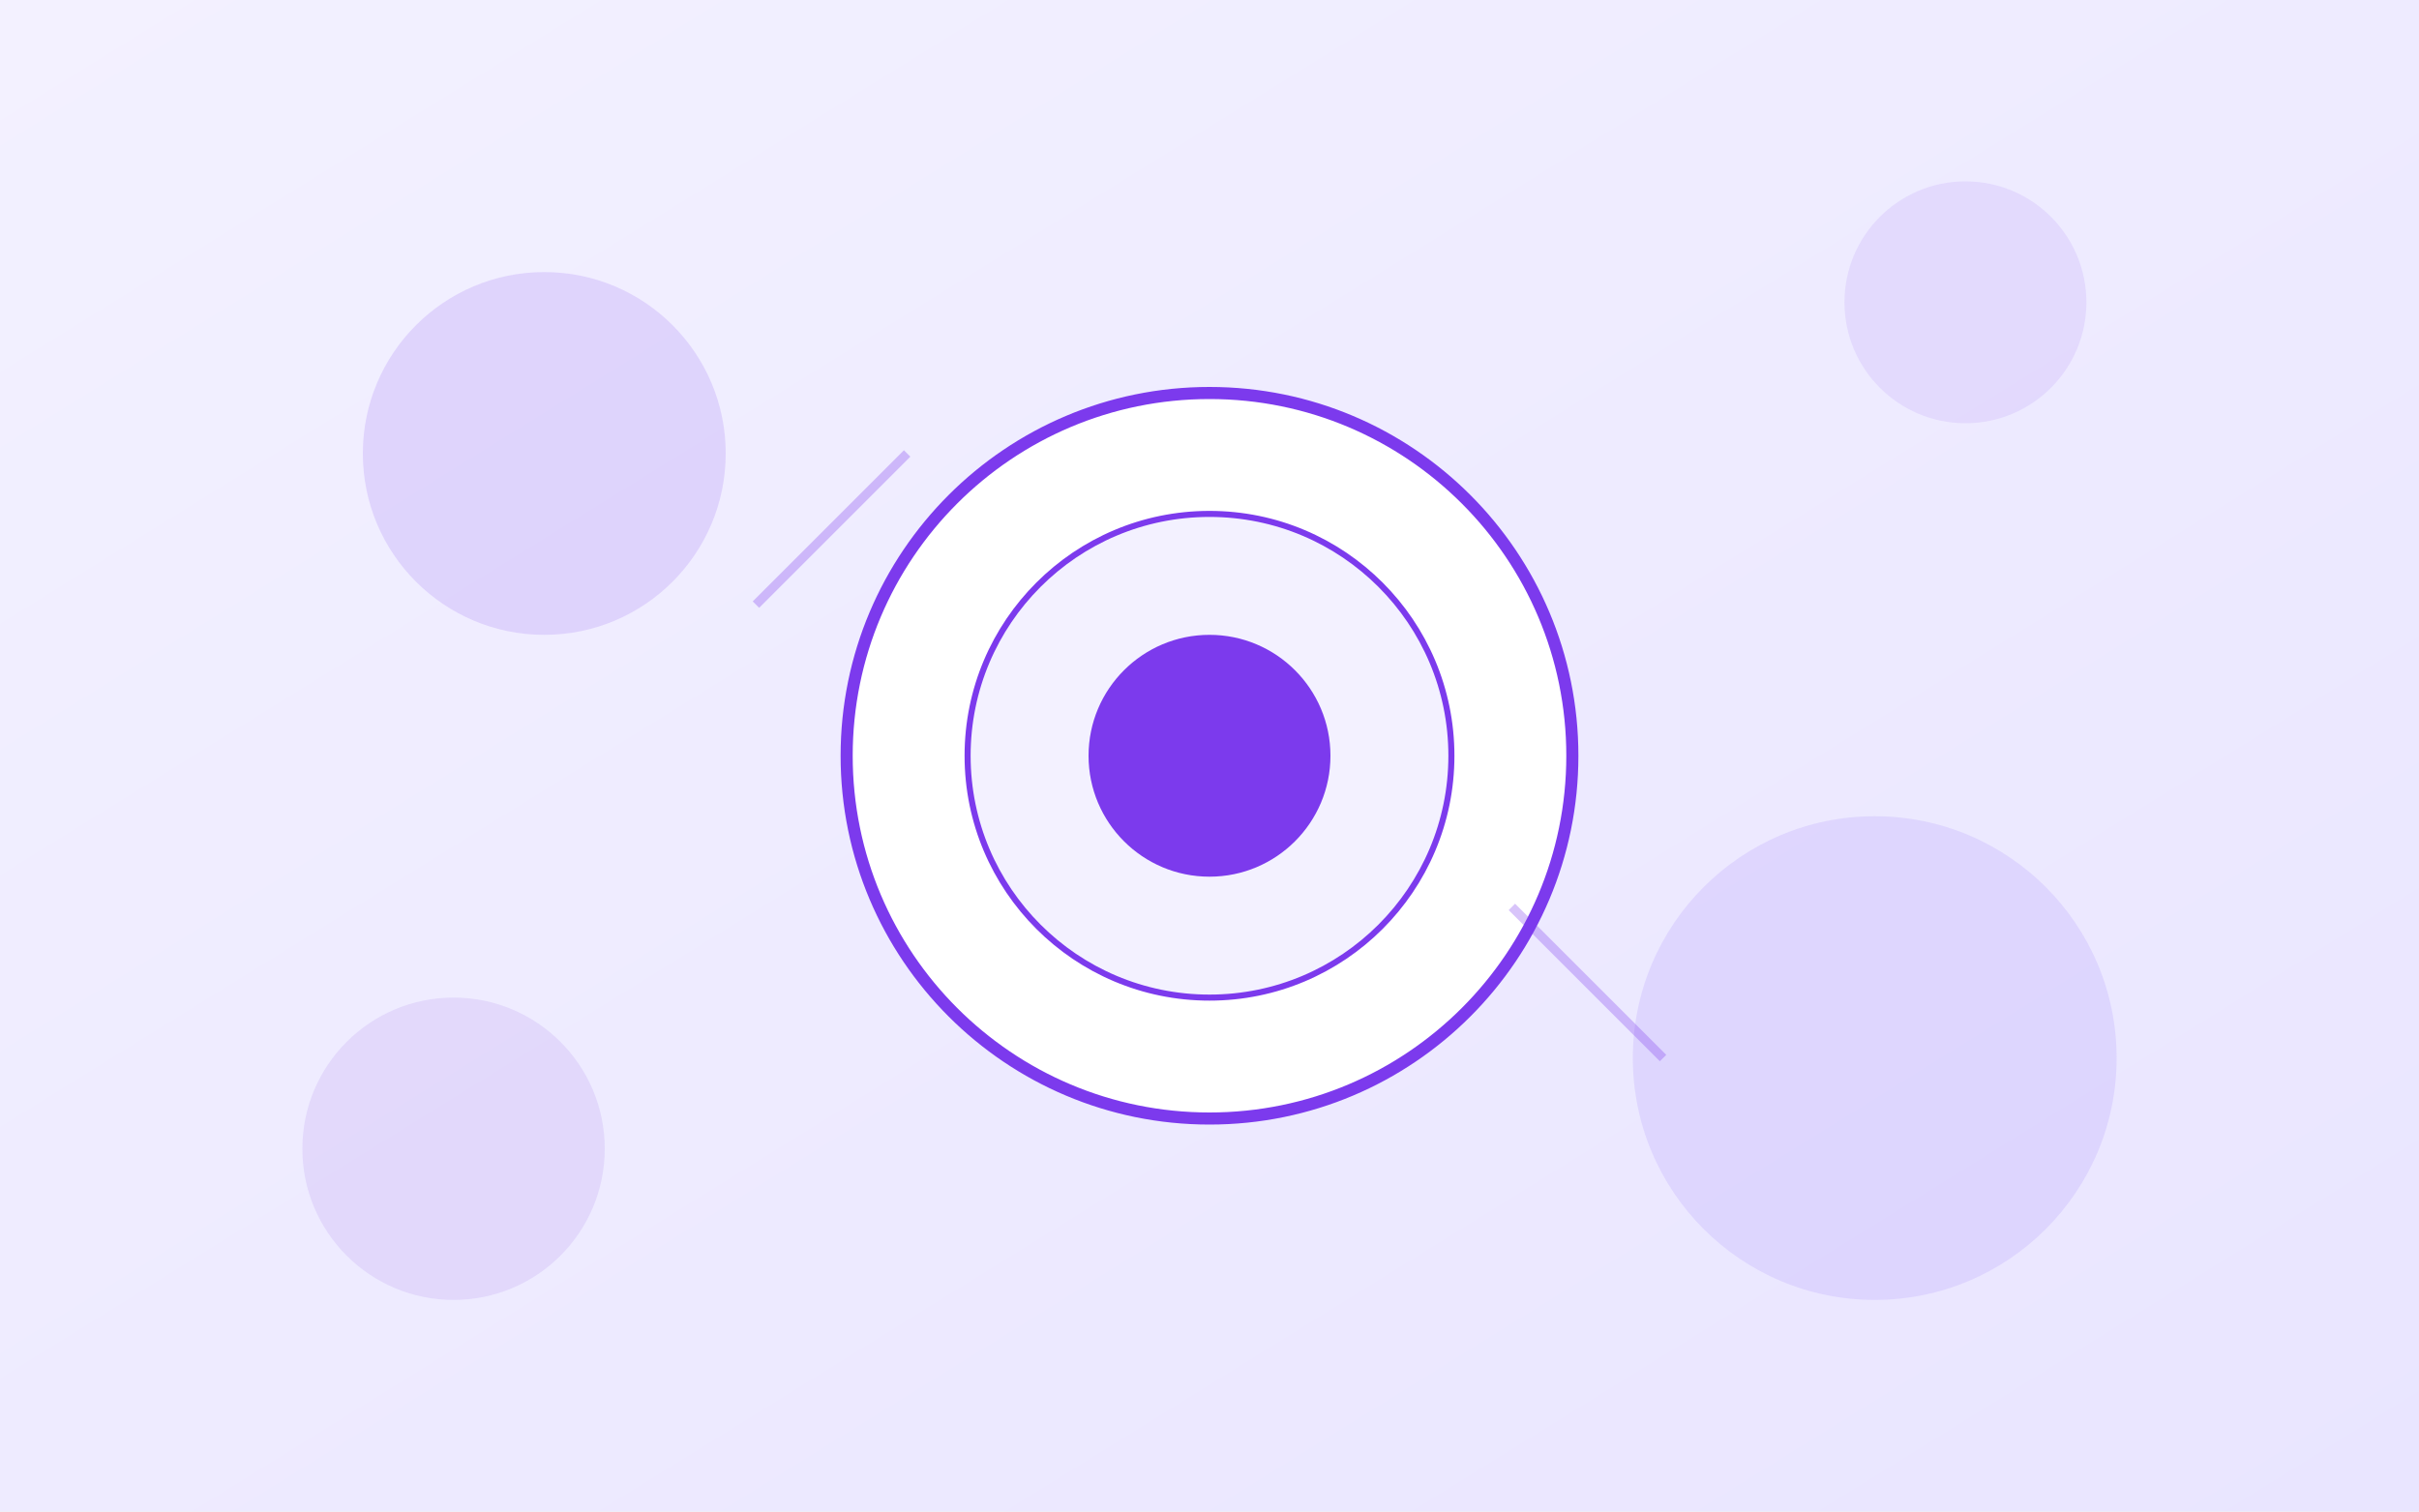
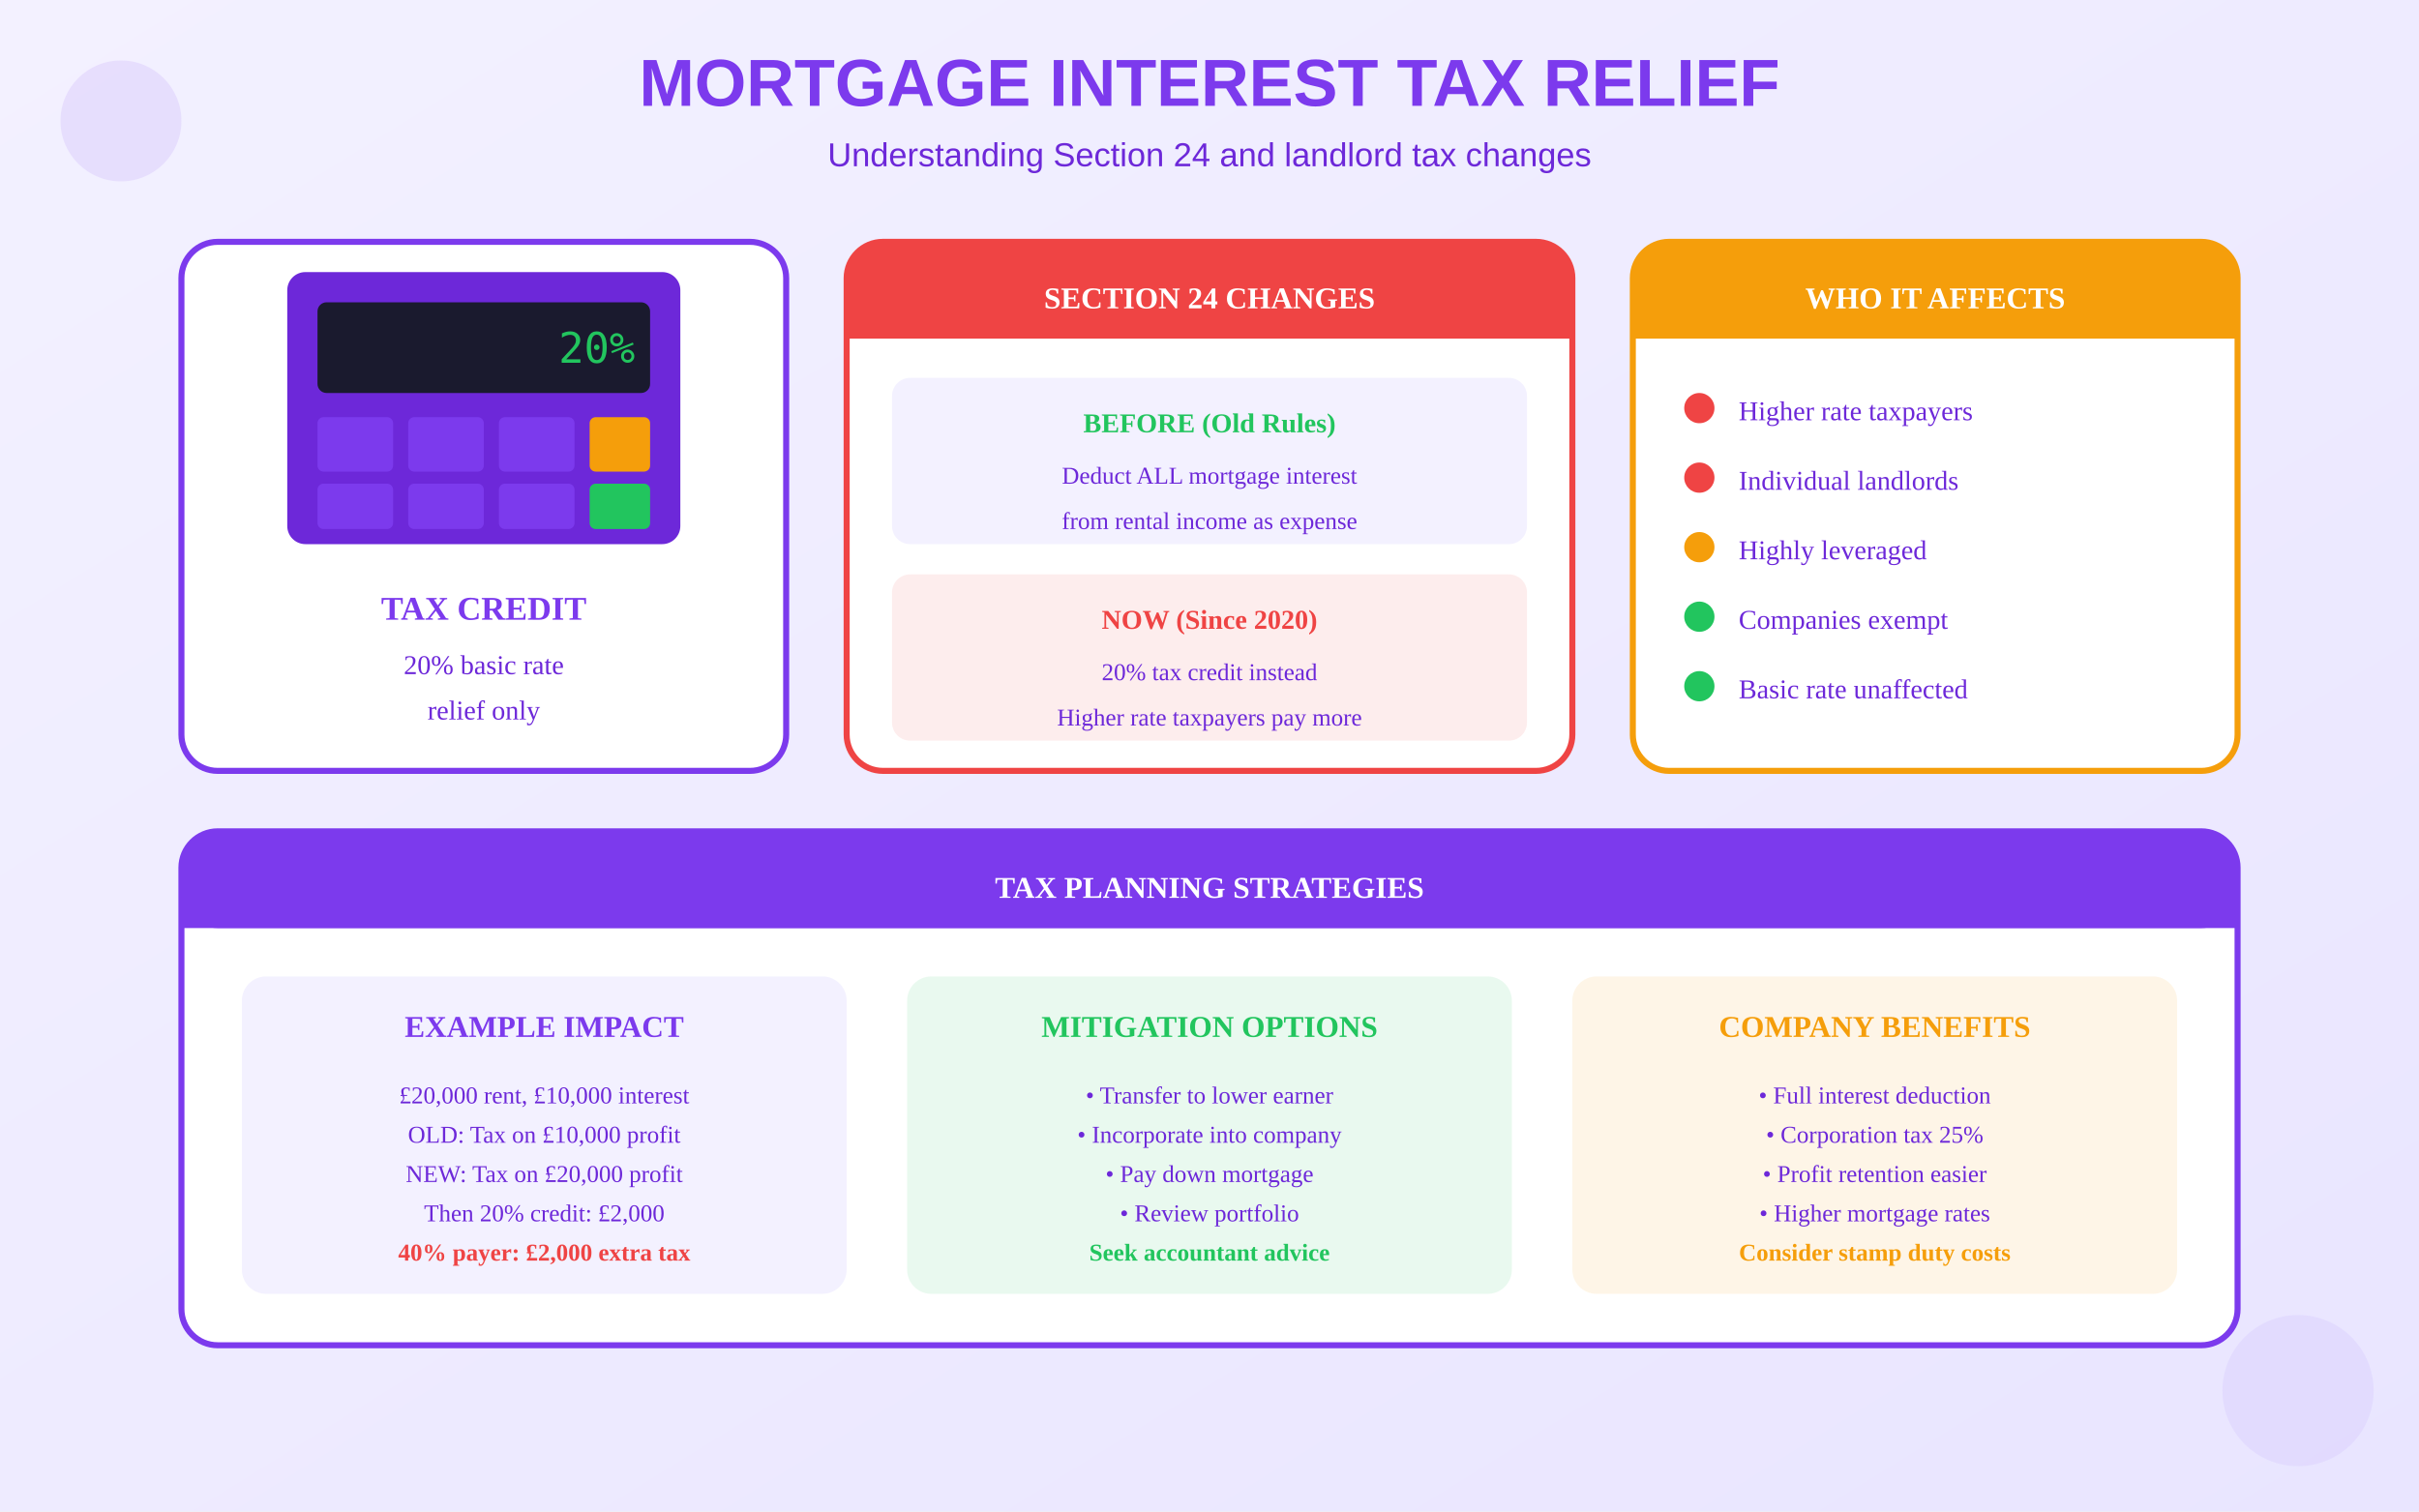
<svg xmlns="http://www.w3.org/2000/svg" viewBox="0 0 800 500">
  <defs>
    <linearGradient id="bgGrad" x1="0%" y1="0%" x2="100%" y2="100%">
      <stop offset="0%" style="stop-color:#F3F1FF" />
      <stop offset="100%" style="stop-color:#E9E5FF" />
    </linearGradient>
  </defs>
  <rect width="800" height="500" fill="url(#bgGrad)" />
-   <circle cx="400" cy="250" r="120" fill="white" stroke="#7C3AED" stroke-width="4" />
-   <circle cx="400" cy="250" r="80" fill="#F3F1FF" stroke="#7C3AED" stroke-width="2" />
-   <circle cx="400" cy="250" r="40" fill="#7C3AED" />
-   <circle cx="180" cy="150" r="60" fill="#7C3AED" opacity="0.15" />
-   <circle cx="620" cy="350" r="80" fill="#A78BFA" opacity="0.2" />
-   <circle cx="650" cy="100" r="40" fill="#7C3AED" opacity="0.1" />
-   <circle cx="150" cy="380" r="50" fill="#6D28D9" opacity="0.1" />
-   <line x1="250" y1="200" x2="300" y2="150" stroke="#7C3AED" stroke-width="3" opacity="0.3" />
-   <line x1="500" y1="300" x2="550" y2="350" stroke="#7C3AED" stroke-width="3" opacity="0.3" />
+   <text x="400" y="35" text-anchor="middle" fill="#7C3AED" font-size="22" font-weight="bold" font-family="Arial">MORTGAGE INTEREST TAX RELIEF</text>
+   <text x="400" y="55" text-anchor="middle" fill="#6D28D9" font-size="11" font-family="Arial">Understanding Section 24 and landlord tax changes</text>
+   <g transform="translate(60, 80)">
+     <rect x="0" y="0" width="200" height="175" rx="12" fill="white" stroke="#7C3AED" stroke-width="2" />
+     <g transform="translate(35, 10)">
+       <rect x="0" y="0" width="130" height="90" rx="6" fill="#6D28D9" />
+       <rect x="10" y="10" width="110" height="30" rx="3" fill="#1a1a2e" />
+       <text x="115" y="30" text-anchor="end" fill="#22C55E" font-size="14" font-family="monospace">20%</text>
+       <rect x="10" y="48" width="25" height="18" rx="2" fill="#7C3AED" />
+       <rect x="40" y="48" width="25" height="18" rx="2" fill="#7C3AED" />
+       <rect x="70" y="48" width="25" height="18" rx="2" fill="#7C3AED" />
+       <rect x="100" y="48" width="20" height="18" rx="2" fill="#F59E0B" />
+       <rect x="10" y="70" width="25" height="15" rx="2" fill="#7C3AED" />
+       <rect x="40" y="70" width="25" height="15" rx="2" fill="#7C3AED" />
+       <rect x="70" y="70" width="25" height="15" rx="2" fill="#7C3AED" />
+       <rect x="100" y="70" width="20" height="15" rx="2" fill="#22C55E" />
+     </g>
+     <text x="100" y="125" text-anchor="middle" fill="#7C3AED" font-size="11" font-weight="bold">TAX CREDIT</text>
+     <text x="100" y="143" text-anchor="middle" fill="#6D28D9" font-size="9">20% basic rate</text>
+     <text x="100" y="158" text-anchor="middle" fill="#6D28D9" font-size="9">relief only</text>
+   </g>
+   <g transform="translate(280, 80)">
+     <rect x="0" y="0" width="240" height="175" rx="12" fill="white" stroke="#EF4444" stroke-width="2" />
+     <rect x="0" y="0" width="240" height="32" rx="12" fill="#EF4444" />
+     <rect x="0" y="20" width="240" height="12" fill="#EF4444" />
+     <text x="120" y="22" text-anchor="middle" fill="white" font-size="10" font-weight="bold">SECTION 24 CHANGES</text>
+     <g transform="translate(15, 45)">
+       <rect x="0" y="0" width="210" height="55" rx="6" fill="#F3F1FF" />
+       <text x="105" y="18" text-anchor="middle" fill="#22C55E" font-size="9" font-weight="bold">BEFORE (Old Rules)</text>
+       <text x="105" y="35" text-anchor="middle" fill="#6D28D9" font-size="8">Deduct ALL mortgage interest</text>
+       <text x="105" y="50" text-anchor="middle" fill="#6D28D9" font-size="8">from rental income as expense</text>
+     </g>
+     <g transform="translate(15, 110)">
+       <rect x="0" y="0" width="210" height="55" rx="6" fill="#EF4444" opacity="0.1" />
+       <text x="105" y="18" text-anchor="middle" fill="#EF4444" font-size="9" font-weight="bold">NOW (Since 2020)</text>
+       <text x="105" y="35" text-anchor="middle" fill="#6D28D9" font-size="8">20% tax credit instead</text>
+       <text x="105" y="50" text-anchor="middle" fill="#6D28D9" font-size="8">Higher rate taxpayers pay more</text>
+     </g>
+   </g>
+   <g transform="translate(540, 80)">
+     <rect x="0" y="0" width="200" height="175" rx="12" fill="white" stroke="#F59E0B" stroke-width="2" />
+     <rect x="0" y="0" width="200" height="32" rx="12" fill="#F59E0B" />
+     <rect x="0" y="20" width="200" height="12" fill="#F59E0B" />
+     <text x="100" y="22" text-anchor="middle" fill="white" font-size="10" font-weight="bold">WHO IT AFFECTS</text>
+     <g transform="translate(15, 48)">
+       <circle cx="7" cy="7" r="5" fill="#EF4444" />
+       <text x="20" y="11" fill="#6D28D9" font-size="9">Higher rate taxpayers</text>
+     </g>
+     <g transform="translate(15, 71)">
+       <circle cx="7" cy="7" r="5" fill="#EF4444" />
+       <text x="20" y="11" fill="#6D28D9" font-size="9">Individual landlords</text>
+     </g>
+     <g transform="translate(15, 94)">
+       <circle cx="7" cy="7" r="5" fill="#F59E0B" />
+       <text x="20" y="11" fill="#6D28D9" font-size="9">Highly leveraged</text>
+     </g>
+     <g transform="translate(15, 117)">
+       <circle cx="7" cy="7" r="5" fill="#22C55E" />
+       <text x="20" y="11" fill="#6D28D9" font-size="9">Companies exempt</text>
+     </g>
+     <g transform="translate(15, 140)">
+       <circle cx="7" cy="7" r="5" fill="#22C55E" />
+       <text x="20" y="11" fill="#6D28D9" font-size="9">Basic rate unaffected</text>
+     </g>
+   </g>
+   <g transform="translate(60, 275)">
+     <rect x="0" y="0" width="680" height="170" rx="12" fill="white" stroke="#7C3AED" stroke-width="2" />
+     <rect x="0" y="0" width="680" height="32" rx="12" fill="#7C3AED" />
+     <rect x="0" y="20" width="680" height="12" fill="#7C3AED" />
+     <text x="340" y="22" text-anchor="middle" fill="white" font-size="10" font-weight="bold">TAX PLANNING STRATEGIES</text>
+     <g transform="translate(20, 48)">
+       <rect x="0" y="0" width="200" height="105" rx="8" fill="#F3F1FF" />
+       <text x="100" y="20" text-anchor="middle" fill="#7C3AED" font-size="10" font-weight="bold">EXAMPLE IMPACT</text>
+       <text x="100" y="42" text-anchor="middle" fill="#6D28D9" font-size="8">£20,000 rent, £10,000 interest</text>
+       <text x="100" y="55" text-anchor="middle" fill="#6D28D9" font-size="8">OLD: Tax on £10,000 profit</text>
+       <text x="100" y="68" text-anchor="middle" fill="#6D28D9" font-size="8">NEW: Tax on £20,000 profit</text>
+       <text x="100" y="81" text-anchor="middle" fill="#6D28D9" font-size="8">Then 20% credit: £2,000</text>
+       <text x="100" y="94" text-anchor="middle" fill="#EF4444" font-size="8" font-weight="bold">40% payer: £2,000 extra tax</text>
+     </g>
+     <g transform="translate(240, 48)">
+       <rect x="0" y="0" width="200" height="105" rx="8" fill="#22C55E" opacity="0.1" />
+       <text x="100" y="20" text-anchor="middle" fill="#22C55E" font-size="10" font-weight="bold">MITIGATION OPTIONS</text>
+       <text x="100" y="42" text-anchor="middle" fill="#6D28D9" font-size="8">• Transfer to lower earner</text>
+       <text x="100" y="55" text-anchor="middle" fill="#6D28D9" font-size="8">• Incorporate into company</text>
+       <text x="100" y="68" text-anchor="middle" fill="#6D28D9" font-size="8">• Pay down mortgage</text>
+       <text x="100" y="81" text-anchor="middle" fill="#6D28D9" font-size="8">• Review portfolio</text>
+       <text x="100" y="94" text-anchor="middle" fill="#22C55E" font-size="8" font-weight="bold">Seek accountant advice</text>
+     </g>
+     <g transform="translate(460, 48)">
+       <rect x="0" y="0" width="200" height="105" rx="8" fill="#F59E0B" opacity="0.1" />
+       <text x="100" y="20" text-anchor="middle" fill="#F59E0B" font-size="10" font-weight="bold">COMPANY BENEFITS</text>
+       <text x="100" y="42" text-anchor="middle" fill="#6D28D9" font-size="8">• Full interest deduction</text>
+       <text x="100" y="55" text-anchor="middle" fill="#6D28D9" font-size="8">• Corporation tax 25%</text>
+       <text x="100" y="68" text-anchor="middle" fill="#6D28D9" font-size="8">• Profit retention easier</text>
+       <text x="100" y="81" text-anchor="middle" fill="#6D28D9" font-size="8">• Higher mortgage rates</text>
+       <text x="100" y="94" text-anchor="middle" fill="#F59E0B" font-size="8" font-weight="bold">Consider stamp duty costs</text>
+     </g>
+   </g>
+   <circle cx="40" cy="40" r="20" fill="#7C3AED" opacity="0.1" />
+   <circle cx="760" cy="460" r="25" fill="#A78BFA" opacity="0.12" />
</svg>
